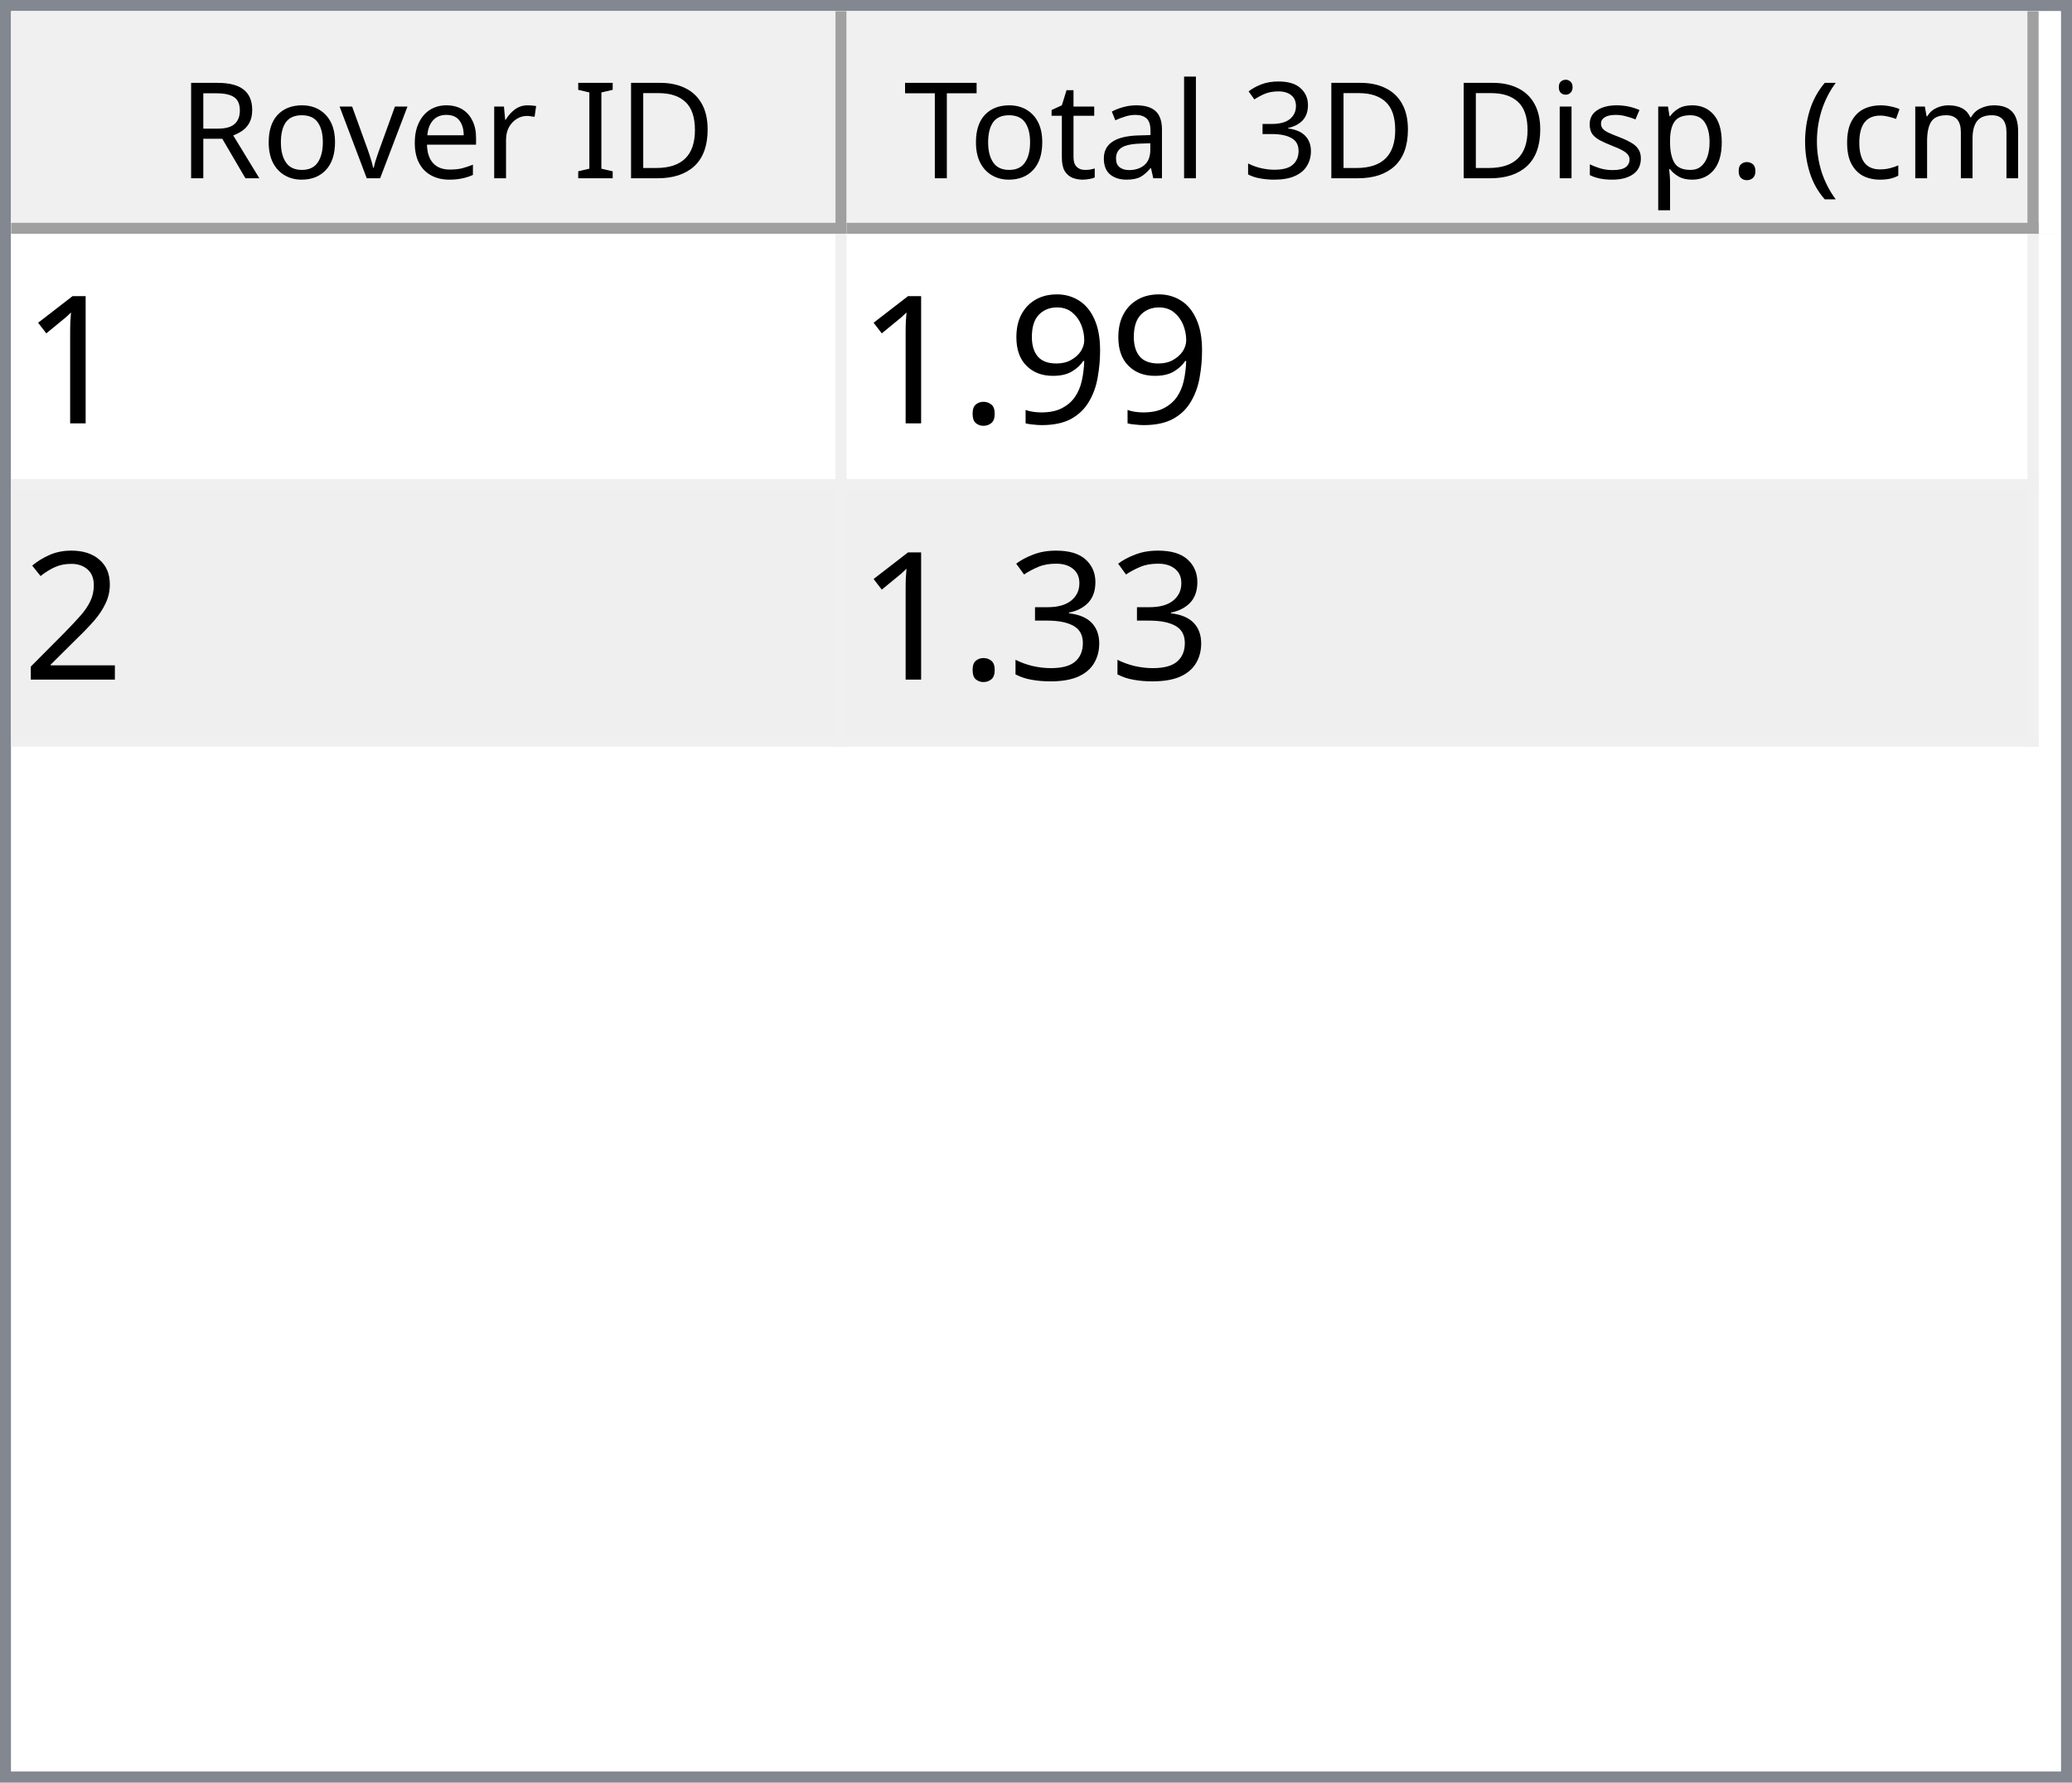
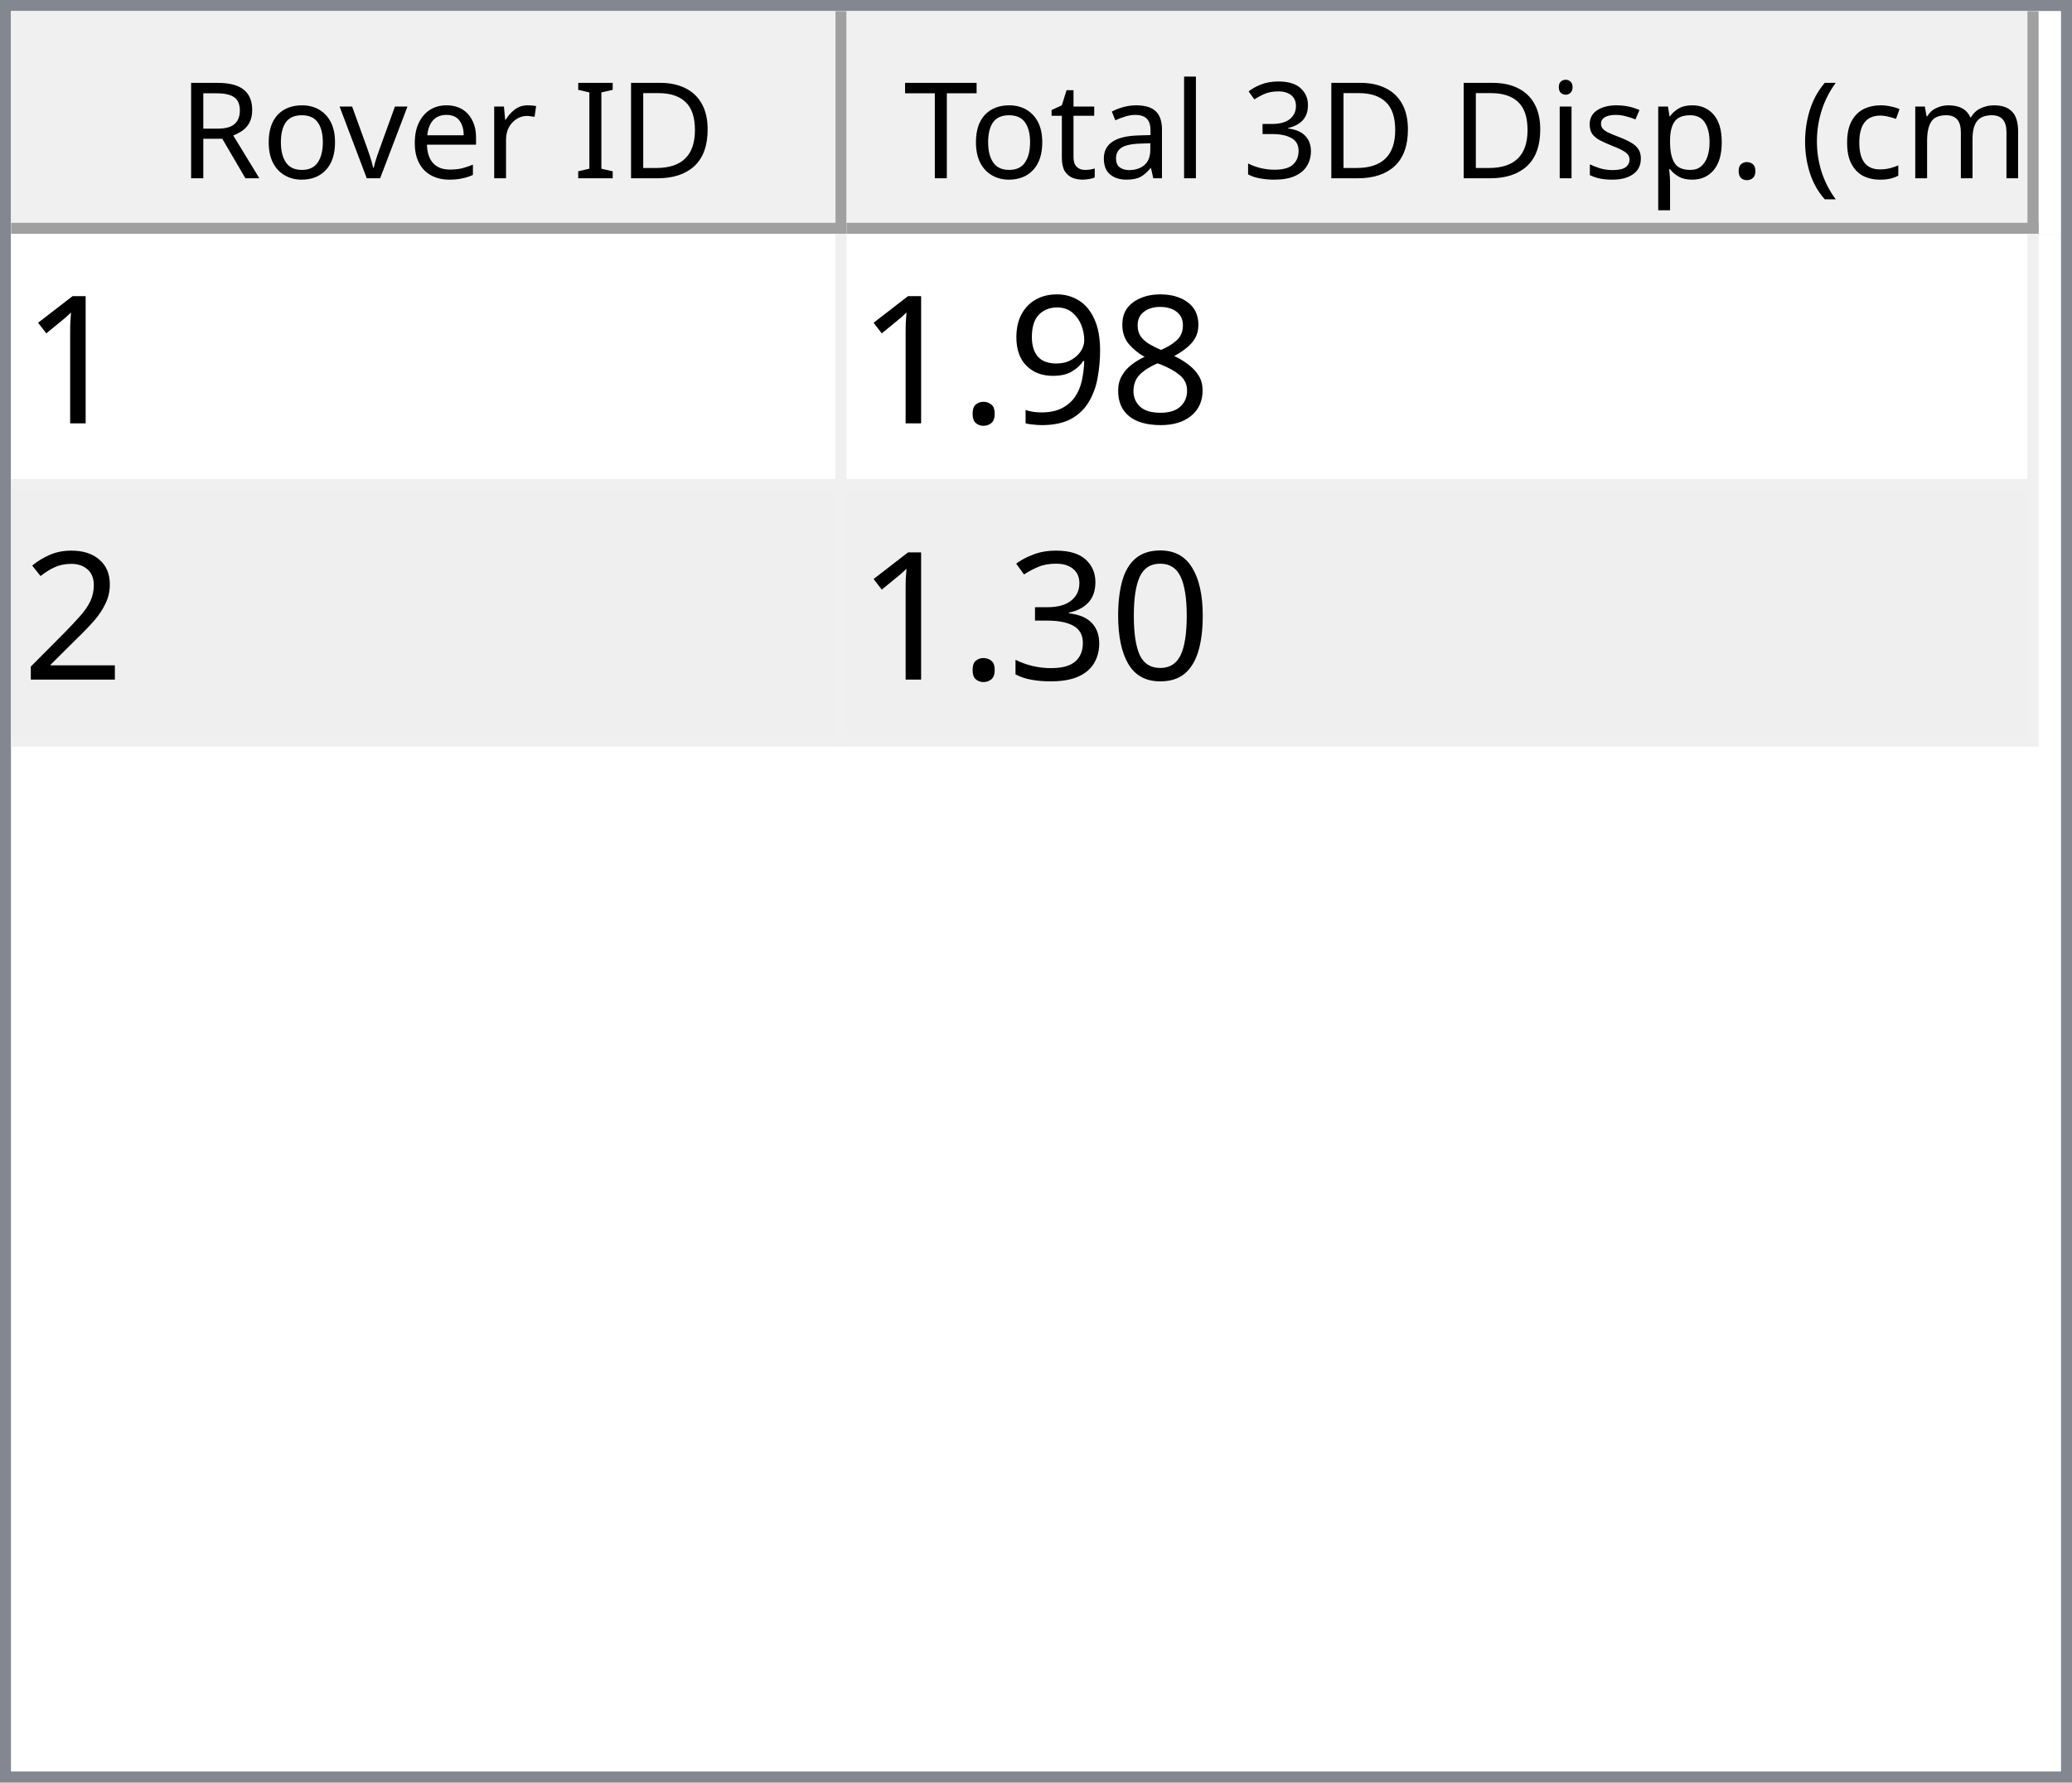
<svg xmlns="http://www.w3.org/2000/svg" style="fill-opacity:1; color-rendering:auto; color-interpolation:auto; text-rendering:auto; stroke:black; stroke-linecap:square; stroke-miterlimit:10; shape-rendering:auto; stroke-opacity:1; fill:black; stroke-dasharray:none; font-weight:normal; stroke-width:1; font-family:'Dialog'; font-style:normal; stroke-linejoin:miter; font-size:12px; stroke-dashoffset:0; image-rendering:auto;" width="186" height="160">
  <defs id="genericDefs" />
  <g>
    <defs id="defs1">
      <clipPath clipPathUnits="userSpaceOnUse" id="clipPath1">
        <path d="M0 0 L186 0 L186 160 L0 160 L0 0 Z" />
      </clipPath>
      <clipPath clipPathUnits="userSpaceOnUse" id="clipPath2">
        <path d="M0 0 L0 160 L186 160 L186 0 Z" />
      </clipPath>
      <clipPath clipPathUnits="userSpaceOnUse" id="clipPath3">
        <path d="M0 0 L0 20 L184 20 L184 0 Z" />
      </clipPath>
      <clipPath clipPathUnits="userSpaceOnUse" id="clipPath4">
        <path d="M0 0 L0 20 L75 20 L75 0 Z" />
      </clipPath>
      <clipPath clipPathUnits="userSpaceOnUse" id="clipPath5">
        <path d="M1 1 L1 19 L74 19 L74 1 Z" />
      </clipPath>
      <clipPath clipPathUnits="userSpaceOnUse" id="clipPath6">
        <path d="M0 0 L0 18 L73 18 L73 0 Z" />
      </clipPath>
      <clipPath clipPathUnits="userSpaceOnUse" id="clipPath7">
        <path d="M-0.5 -0.5 L-0.5 19.5 L74.5 19.5 L74.5 -0.5 Z" />
      </clipPath>
      <clipPath clipPathUnits="userSpaceOnUse" id="clipPath8">
        <path d="M0 0 L0 20 L107 20 L107 0 Z" />
      </clipPath>
      <clipPath clipPathUnits="userSpaceOnUse" id="clipPath9">
        <path d="M1 1 L1 19 L106 19 L106 1 Z" />
      </clipPath>
      <clipPath clipPathUnits="userSpaceOnUse" id="clipPath10">
        <path d="M0 0 L0 18 L105 18 L105 0 Z" />
      </clipPath>
      <clipPath clipPathUnits="userSpaceOnUse" id="clipPath11">
        <path d="M-0.5 -0.5 L-0.5 19.5 L106.5 19.5 L106.5 -0.5 Z" />
      </clipPath>
      <clipPath clipPathUnits="userSpaceOnUse" id="clipPath12">
        <path d="M0 0 L0 138 L184 138 L184 0 Z" />
      </clipPath>
      <clipPath clipPathUnits="userSpaceOnUse" id="clipPath13">
        <path d="M0 0 L0 46 L182 46 L182 0 Z" />
      </clipPath>
      <clipPath clipPathUnits="userSpaceOnUse" id="clipPath14">
        <path d="M-0.5 -0.5 L-0.5 45.5 L181.5 45.5 L181.5 -0.5 Z" />
      </clipPath>
      <clipPath clipPathUnits="userSpaceOnUse" id="clipPath15">
        <path d="M0 0 L0 22 L74 22 L74 0 Z" />
      </clipPath>
      <clipPath clipPathUnits="userSpaceOnUse" id="clipPath16">
        <path d="M0 0 L0 22 L106 22 L106 0 Z" />
      </clipPath>
      <font horiz-adv-x="64.551" id="font1">
        <font-face ascent="107.91" descent="25.098" units-per-em="100" style="font-style:normal; font-family:Segoe UI; font-weight:normal;" />
        <missing-glyph horiz-adv-x="64.551" d="M8.109 0 L8.109 68.266 L56.453 68.266 L56.453 0 L8.109 0 ZM15.328 7.234 L49.219 7.234 L49.219 61.031 L15.328 61.031 L15.328 7.234 Z" />
        <glyph unicode="D" horiz-adv-x="70.117" d="M9.188 0 L9.188 70.016 L28.516 70.016 Q65.531 70.016 65.531 35.891 Q65.531 19.672 55.25 9.836 Q44.969 0 27.734 0 L9.188 0 ZM17.391 62.594 L17.391 7.422 L27.828 7.422 Q41.609 7.422 49.273 14.797 Q56.938 22.172 56.938 35.688 Q56.938 62.594 28.328 62.594 L17.391 62.594 Z" />
        <glyph unicode="I" horiz-adv-x="26.611" d="M17.391 0 L9.188 0 L9.188 70.016 L17.391 70.016 L17.391 0 Z" />
        <glyph unicode=" " horiz-adv-x="27.393" d="" />
        <glyph unicode="r" horiz-adv-x="34.766" d="M34.188 41.891 Q32.078 43.5 28.125 43.5 Q23 43.5 19.555 38.672 Q16.109 33.844 16.109 25.484 L16.109 0 L8.109 0 L8.109 50 L16.109 50 L16.109 39.703 L16.312 39.703 Q18.016 44.969 21.531 47.922 Q25.047 50.875 29.391 50.875 Q32.516 50.875 34.188 50.203 L34.188 41.891 Z" />
        <glyph unicode="e" horiz-adv-x="52.295" d="M48.297 23 L12.984 23 Q13.188 14.656 17.484 10.109 Q21.781 5.562 29.297 5.562 Q37.75 5.562 44.828 11.141 L44.828 3.609 Q38.234 -1.172 27.391 -1.172 Q16.797 -1.172 10.742 5.641 Q4.688 12.453 4.688 24.812 Q4.688 36.469 11.305 43.82 Q17.922 51.172 27.734 51.172 Q37.547 51.172 42.922 44.828 Q48.297 38.484 48.297 27.203 L48.297 23 ZM40.094 29.781 Q40.047 36.719 36.75 40.578 Q33.453 44.438 27.594 44.438 Q21.922 44.438 17.969 40.383 Q14.016 36.328 13.094 29.781 L40.094 29.781 Z" />
        <glyph unicode="v" horiz-adv-x="47.9" d="M47.406 50 L27.484 0 L19.625 0 L0.688 50 L9.469 50 L22.172 13.672 Q23.578 9.672 23.922 6.688 L24.125 6.688 Q24.609 10.453 25.688 13.484 L38.969 50 L47.406 50 Z" />
        <glyph unicode="o" horiz-adv-x="58.594" d="M29 -1.172 Q17.922 -1.172 11.305 5.836 Q4.688 12.844 4.688 24.422 Q4.688 37.016 11.57 44.094 Q18.453 51.172 30.172 51.172 Q41.359 51.172 47.633 44.289 Q53.906 37.406 53.906 25.203 Q53.906 13.234 47.141 6.031 Q40.375 -1.172 29 -1.172 ZM29.594 44.438 Q21.875 44.438 17.383 39.188 Q12.891 33.938 12.891 24.703 Q12.891 15.828 17.43 10.695 Q21.969 5.562 29.594 5.562 Q37.359 5.562 41.531 10.594 Q45.703 15.625 45.703 24.906 Q45.703 34.281 41.531 39.359 Q37.359 44.438 29.594 44.438 Z" />
        <glyph unicode="R" horiz-adv-x="59.814" d="M59.375 0 L49.609 0 L37.891 19.625 Q36.281 22.359 34.766 24.289 Q33.25 26.219 31.664 27.438 Q30.078 28.656 28.25 29.219 Q26.422 29.781 24.125 29.781 L17.391 29.781 L17.391 0 L9.188 0 L9.188 70.016 L30.078 70.016 Q34.672 70.016 38.555 68.867 Q42.438 67.719 45.289 65.375 Q48.141 63.031 49.758 59.547 Q51.375 56.062 51.375 51.375 Q51.375 47.703 50.273 44.656 Q49.172 41.609 47.148 39.211 Q45.125 36.812 42.266 35.133 Q39.406 33.453 35.844 32.516 L35.844 32.328 Q37.594 31.547 38.891 30.547 Q40.188 29.547 41.359 28.18 Q42.531 26.812 43.68 25.078 Q44.828 23.344 46.234 21.047 L59.375 0 ZM17.391 62.594 L17.391 37.203 L28.516 37.203 Q31.594 37.203 34.203 38.133 Q36.812 39.062 38.719 40.797 Q40.625 42.531 41.703 45.047 Q42.781 47.562 42.781 50.688 Q42.781 56.297 39.141 59.445 Q35.5 62.594 28.609 62.594 L17.391 62.594 Z" />
        <glyph unicode=")" horiz-adv-x="30.176" d="M8.297 -15.922 L1.172 -15.922 Q16.406 2.344 16.406 26.812 Q16.406 51.469 1.078 70.016 L8.297 70.016 Q23.531 52.156 23.531 26.703 Q23.531 1.375 8.297 -15.922 Z" />
        <glyph unicode="m" horiz-adv-x="86.133" d="M79.109 0 L71.094 0 L71.094 28.719 Q71.094 37.016 68.531 40.727 Q65.969 44.438 59.906 44.438 Q54.781 44.438 51.195 39.75 Q47.609 35.062 47.609 28.516 L47.609 0 L39.594 0 L39.594 29.688 Q39.594 44.438 28.219 44.438 Q22.953 44.438 19.531 40.016 Q16.109 35.594 16.109 28.516 L16.109 0 L8.109 0 L8.109 50 L16.109 50 L16.109 42.094 L16.312 42.094 Q21.625 51.172 31.844 51.172 Q36.969 51.172 40.773 48.312 Q44.578 45.453 46 40.828 Q51.562 51.172 62.594 51.172 Q79.109 51.172 79.109 30.812 L79.109 0 Z" />
        <glyph unicode="c" horiz-adv-x="46.191" d="M42.188 2.297 Q36.422 -1.172 28.516 -1.172 Q17.828 -1.172 11.258 5.789 Q4.688 12.75 4.688 23.828 Q4.688 36.188 11.766 43.68 Q18.844 51.172 30.672 51.172 Q37.25 51.172 42.281 48.734 L42.281 40.531 Q36.719 44.438 30.375 44.438 Q22.703 44.438 17.797 38.945 Q12.891 33.453 12.891 24.516 Q12.891 15.719 17.508 10.641 Q22.125 5.562 29.891 5.562 Q36.422 5.562 42.188 9.906 L42.188 2.297 Z" />
        <glyph unicode="(" horiz-adv-x="30.176" d="M29.109 -15.922 L21.969 -15.922 Q6.844 1.375 6.844 26.703 Q6.844 52.156 21.969 70.016 L29.203 70.016 Q13.875 51.469 13.875 26.812 Q13.875 2.344 29.109 -15.922 Z" />
        <glyph unicode="." horiz-adv-x="21.68" d="M10.891 -1.078 Q8.641 -1.078 7.055 0.539 Q5.469 2.156 5.469 4.391 Q5.469 6.641 7.055 8.273 Q8.641 9.906 10.891 9.906 Q13.188 9.906 14.797 8.273 Q16.406 6.641 16.406 4.391 Q16.406 2.156 14.797 0.539 Q13.188 -1.078 10.891 -1.078 Z" />
        <glyph unicode="p" horiz-adv-x="58.789" d="M16.312 7.234 L16.109 7.234 L16.109 -23 L8.109 -23 L8.109 50 L16.109 50 L16.109 41.219 L16.312 41.219 Q22.219 51.172 33.594 51.172 Q43.266 51.172 48.688 44.461 Q54.109 37.75 54.109 26.469 Q54.109 13.922 48 6.375 Q41.891 -1.172 31.297 -1.172 Q21.578 -1.172 16.312 7.234 ZM16.109 27.391 L16.109 20.406 Q16.109 14.203 20.141 9.883 Q24.172 5.562 30.375 5.562 Q37.641 5.562 41.773 11.133 Q45.906 16.703 45.906 26.609 Q45.906 34.969 42.047 39.703 Q38.188 44.438 31.594 44.438 Q24.609 44.438 20.359 39.578 Q16.109 34.719 16.109 27.391 Z" />
        <glyph unicode="s" horiz-adv-x="42.432" d="M5.078 1.812 L5.078 10.406 Q11.625 5.562 19.484 5.562 Q30.031 5.562 30.031 12.594 Q30.031 14.594 29.125 15.992 Q28.219 17.391 26.68 18.461 Q25.141 19.531 23.07 20.383 Q21 21.234 18.609 22.172 Q15.281 23.484 12.766 24.828 Q10.25 26.172 8.57 27.859 Q6.891 29.547 6.031 31.695 Q5.172 33.844 5.172 36.719 Q5.172 40.234 6.789 42.945 Q8.406 45.656 11.086 47.484 Q13.766 49.312 17.211 50.242 Q20.656 51.172 24.312 51.172 Q30.812 51.172 35.938 48.922 L35.938 40.828 Q30.422 44.438 23.25 44.438 Q21 44.438 19.195 43.922 Q17.391 43.406 16.094 42.477 Q14.797 41.547 14.086 40.258 Q13.375 38.969 13.375 37.406 Q13.375 35.453 14.086 34.133 Q14.797 32.812 16.164 31.789 Q17.531 30.766 19.484 29.938 Q21.438 29.109 23.922 28.125 Q27.25 26.859 29.883 25.516 Q32.516 24.172 34.375 22.484 Q36.234 20.797 37.234 18.602 Q38.234 16.406 38.234 13.375 Q38.234 9.672 36.602 6.938 Q34.969 4.203 32.234 2.398 Q29.5 0.594 25.93 -0.289 Q22.359 -1.172 18.453 -1.172 Q10.75 -1.172 5.078 1.812 Z" />
        <glyph unicode="i" horiz-adv-x="24.219" d="M12.203 62.703 Q10.062 62.703 8.547 64.164 Q7.031 65.625 7.031 67.875 Q7.031 70.125 8.547 71.609 Q10.062 73.094 12.203 73.094 Q14.406 73.094 15.945 71.609 Q17.484 70.125 17.484 67.875 Q17.484 65.719 15.945 64.211 Q14.406 62.703 12.203 62.703 ZM16.109 0 L8.109 0 L8.109 50 L16.109 50 L16.109 0 Z" />
        <glyph unicode="3" horiz-adv-x="53.906" d="M46.531 19.828 Q46.531 15.094 44.75 11.211 Q42.969 7.328 39.719 4.57 Q36.469 1.812 31.93 0.297 Q27.391 -1.219 21.922 -1.219 Q11.922 -1.219 6 2.594 L6 11.188 Q13.094 5.609 22.219 5.609 Q25.875 5.609 28.828 6.539 Q31.781 7.469 33.906 9.227 Q36.031 10.984 37.18 13.477 Q38.328 15.969 38.328 19.094 Q38.328 32.812 18.797 32.812 L12.984 32.812 L12.984 39.594 L18.5 39.594 Q35.797 39.594 35.797 52.484 Q35.797 64.406 22.609 64.406 Q15.188 64.406 8.688 59.422 L8.688 67.188 Q15.375 71.188 24.609 71.188 Q29 71.188 32.57 69.969 Q36.141 68.75 38.68 66.555 Q41.219 64.359 42.609 61.281 Q44 58.203 44 54.5 Q44 40.672 30.031 36.719 L30.031 36.531 Q33.594 36.141 36.625 34.797 Q39.656 33.453 41.852 31.305 Q44.047 29.156 45.289 26.25 Q46.531 23.344 46.531 19.828 Z" />
        <glyph unicode="l" horiz-adv-x="24.219" d="M16.109 0 L8.109 0 L8.109 74.031 L16.109 74.031 L16.109 0 Z" />
        <glyph unicode="a" horiz-adv-x="50.879" d="M43.891 0 L35.891 0 L35.891 7.812 L35.688 7.812 Q30.469 -1.172 20.312 -1.172 Q12.844 -1.172 8.617 2.781 Q4.391 6.734 4.391 13.281 Q4.391 27.297 20.906 29.594 L35.891 31.688 Q35.891 44.438 25.594 44.438 Q16.547 44.438 9.281 38.281 L9.281 46.484 Q16.656 51.172 26.266 51.172 Q43.891 51.172 43.891 32.516 L43.891 0 ZM35.891 25.297 L23.828 23.641 Q18.266 22.859 15.43 20.875 Q12.594 18.891 12.594 13.875 Q12.594 10.203 15.211 7.883 Q17.828 5.562 22.172 5.562 Q28.125 5.562 32.008 9.742 Q35.891 13.922 35.891 20.312 L35.891 25.297 Z" />
        <glyph unicode="t" horiz-adv-x="33.887" d="M31.297 0.484 Q28.469 -1.078 23.828 -1.078 Q10.688 -1.078 10.688 13.578 L10.688 43.172 L2.094 43.172 L2.094 50 L10.688 50 L10.688 62.203 L18.703 64.797 L18.703 50 L31.297 50 L31.297 43.172 L18.703 43.172 L18.703 14.984 Q18.703 9.969 20.414 7.82 Q22.125 5.672 26.078 5.672 Q29.109 5.672 31.297 7.328 L31.297 0.484 Z" />
        <glyph unicode="T" horiz-adv-x="52.393" d="M50.594 62.594 L30.375 62.594 L30.375 0 L22.172 0 L22.172 62.594 L2 62.594 L2 70.016 L50.594 70.016 L50.594 62.594 Z" />
      </font>
      <font horiz-adv-x="75.0" id="font2">
        <font-face ascent="100.537" descent="21.973" units-per-em="100" style="font-style:normal; font-family:sans-serif; font-weight:normal;" />
        <missing-glyph horiz-adv-x="75.0" d="M12.5 0 L12.5 62.5 L62.5 62.5 L62.5 0 L12.5 0 ZM14.062 1.562 L60.938 1.562 L60.938 60.938 L14.062 60.938 L14.062 1.562 Z" />
        <glyph unicode="1" horiz-adv-x="55.615" d="M37.25 0 L28.469 0 L28.469 56 Q25.297 52.984 20.141 49.953 Q14.984 46.922 10.891 45.406 L10.891 53.906 Q18.266 57.375 23.781 62.305 Q29.297 67.234 31.594 71.875 L37.25 71.875 L37.25 0 Z" />
+         <glyph unicode="8" horiz-adv-x="55.615" d="M17.672 38.812 Q12.203 40.828 9.57 44.539 Q6.938 48.25 6.938 53.422 Q6.938 61.234 12.555 66.555 Q18.172 71.875 27.484 71.875 Q36.859 71.875 42.578 66.43 Q48.297 60.984 48.297 53.172 Q48.297 48.188 45.68 44.508 Q43.062 40.828 37.75 38.812 Q44.344 36.672 47.781 31.883 Q51.219 27.094 51.219 20.453 Q51.219 11.281 44.727 5.031 Q38.234 -1.219 27.641 -1.219 Q17.047 -1.219 10.547 5.055 Q4.047 11.328 4.047 20.703 Q4.047 27.688 7.594 32.398 Q11.141 37.109 17.672 38.812 ZM15.922 53.719 Q15.922 48.641 19.195 45.414 Q22.469 42.188 27.688 42.188 Q32.766 42.188 36.016 45.383 Q39.266 48.578 39.266 53.219 Q39.266 58.062 35.914 61.359 Q32.562 64.656 27.594 64.656 Q22.562 64.656 19.242 61.43 Q15.922 58.203 15.922 53.719 ZM13.094 20.656 Q13.094 16.891 14.875 13.375 Q16.656 9.859 20.172 7.93 Q23.688 6 27.734 6 Q34.031 6 38.133 10.055 Q42.234 14.109 42.234 20.359 Q42.234 26.703 38.016 30.859 Q33.797 35.016 27.438 35.016 Q21.234 35.016 17.164 30.914 Q13.094 26.812 13.094 20.656 Z" />
        <glyph unicode="9" horiz-adv-x="55.615" d="M5.469 16.547 L13.922 17.328 Q14.984 11.375 18.016 8.688 Q21.047 6 25.781 6 Q29.828 6 32.883 7.859 Q35.938 9.719 37.891 12.82 Q39.844 15.922 41.164 21.195 Q42.484 26.469 42.484 31.938 Q42.484 32.516 42.438 33.688 Q39.797 29.5 35.234 26.883 Q30.672 24.266 25.344 24.266 Q16.453 24.266 10.305 30.711 Q4.156 37.156 4.156 47.703 Q4.156 58.594 10.578 65.234 Q17 71.875 26.656 71.875 Q33.641 71.875 39.43 68.117 Q45.219 64.359 48.219 57.398 Q51.219 50.438 51.219 37.25 Q51.219 23.531 48.242 15.406 Q45.266 7.281 39.383 3.031 Q33.5 -1.219 25.594 -1.219 Q17.188 -1.219 11.867 3.445 Q6.547 8.109 5.469 16.547 ZM41.453 48.141 Q41.453 55.719 37.43 60.156 Q33.406 64.594 27.734 64.594 Q21.875 64.594 17.531 59.812 Q13.188 55.031 13.188 47.406 Q13.188 40.578 17.312 36.305 Q21.438 32.031 27.484 32.031 Q33.594 32.031 37.523 36.305 Q41.453 40.578 41.453 48.141 Z" />
        <glyph unicode="." horiz-adv-x="27.783" d="M9.078 0 L9.078 10.016 L19.094 10.016 L19.094 0 L9.078 0 Z" />
        <glyph unicode="2" horiz-adv-x="55.615" d="M50.344 8.453 L50.344 0 L3.031 0 Q2.938 3.172 4.047 6.109 Q5.859 10.938 9.836 15.625 Q13.812 20.312 21.344 26.469 Q33.016 36.031 37.117 41.625 Q41.219 47.219 41.219 52.203 Q41.219 57.422 37.477 61.008 Q33.734 64.594 27.734 64.594 Q21.391 64.594 17.578 60.789 Q13.766 56.984 13.719 50.25 L4.688 51.172 Q5.609 61.281 11.664 66.578 Q17.719 71.875 27.938 71.875 Q38.234 71.875 44.242 66.164 Q50.25 60.453 50.25 52 Q50.25 47.703 48.492 43.555 Q46.734 39.406 42.656 34.812 Q38.578 30.219 29.109 22.219 Q21.188 15.578 18.945 13.211 Q16.703 10.844 15.234 8.453 L50.344 8.453 Z" />
+         <glyph unicode="0" horiz-adv-x="55.615" d="M4.156 35.297 Q4.156 48 6.766 55.742 Q9.375 63.484 14.523 67.68 Q19.672 71.875 27.484 71.875 Q33.25 71.875 37.594 69.555 Q41.938 67.234 44.773 62.867 Q47.609 58.5 49.219 52.227 Q50.828 45.953 50.828 35.297 Q50.828 22.703 48.242 14.969 Q45.656 7.234 40.508 3.008 Q35.359 -1.219 27.484 -1.219 Q17.141 -1.219 11.234 6.203 Q4.156 15.141 4.156 35.297 ZM13.188 35.297 Q13.188 17.672 17.312 11.836 Q21.438 6 27.484 6 Q33.547 6 37.672 11.859 Q41.797 17.719 41.797 35.297 Q41.797 52.984 37.672 58.789 Q33.547 64.594 27.391 64.594 Q21.344 64.594 17.719 59.469 Q13.188 52.938 13.188 35.297 Z" />
        <glyph unicode="3" horiz-adv-x="55.615" d="M4.203 18.891 L12.984 20.062 Q14.5 12.594 18.141 9.297 Q21.781 6 27 6 Q33.203 6 37.477 10.297 Q41.75 14.594 41.75 20.953 Q41.75 27 37.797 30.93 Q33.844 34.859 27.734 34.859 Q25.25 34.859 21.531 33.891 L22.516 41.609 Q23.391 41.5 23.922 41.5 Q29.547 41.5 34.039 44.43 Q38.531 47.359 38.531 53.469 Q38.531 58.297 35.258 61.477 Q31.984 64.656 26.812 64.656 Q21.688 64.656 18.266 61.43 Q14.844 58.203 13.875 51.766 L5.078 53.328 Q6.688 62.156 12.398 67.016 Q18.109 71.875 26.609 71.875 Q32.469 71.875 37.398 69.359 Q42.328 66.844 44.945 62.5 Q47.562 58.156 47.562 53.266 Q47.562 48.641 45.07 44.828 Q42.578 41.016 37.703 38.766 Q44.047 37.312 47.562 32.695 Q51.078 28.078 51.078 21.141 Q51.078 11.766 44.242 5.25 Q37.406 -1.266 26.953 -1.266 Q17.531 -1.266 11.305 4.352 Q5.078 9.969 4.203 18.891 Z" />
      </font>
    </defs>
    <g style="fill:white; stroke:white;">
      <rect x="0" y="0" width="186" style="clip-path:url(#clipPath1); stroke:none;" height="160" />
    </g>
    <g style="fill:white; text-rendering:optimizeSpeed; color-rendering:optimizeSpeed; image-rendering:optimizeSpeed; shape-rendering:crispEdges; stroke:white; color-interpolation:sRGB;">
      <rect x="0" width="186" height="160" y="0" style="stroke:none;" />
      <path style="stroke:none;" d="M0 160 L186 160 L186 0 L0 0 Z" />
    </g>
    <g style="fill:rgb(240,240,240); font-family:'Segoe UI'; stroke:rgb(240,240,240);">
      <rect x="0" y="0" width="186" style="clip-path:url(#clipPath2); stroke:none;" height="160" />
    </g>
    <g style="fill:rgb(130,135,144); font-family:'Segoe UI'; stroke:rgb(130,135,144);">
      <path d="M0 0 L186 0 L186 160 L0 160 L0 0 ZM1 1 L185 1 L185 159 L1 159 L1 1 Z" style="fill-rule:evenodd; clip-path:url(#clipPath2); stroke:none;" />
    </g>
    <g style="fill:white; font-family:'Segoe UI'; stroke:white;" transform="translate(1,1)">
      <rect x="0" y="0" width="184" style="clip-path:url(#clipPath3); stroke:none;" height="20" />
    </g>
    <g style="fill:rgb(240,240,240); font-family:'Segoe UI'; stroke:rgb(240,240,240);" transform="translate(1,1)">
      <rect x="0" y="0" width="75" style="clip-path:url(#clipPath4); stroke:none;" height="20" />
    </g>
    <g style="font-family:'Segoe UI';" transform="translate(2,2)">
      <text x="14" xml:space="preserve" y="14" style="clip-path:url(#clipPath6); stroke:none;">Rover ID</text>
    </g>
    <g style="fill:rgb(160,160,160); font-family:'Segoe UI'; stroke:rgb(160,160,160); stroke-linejoin:bevel;" transform="translate(1.5,1.5)">
      <line x1="74" x2="74" y1="0" style="fill:none; clip-path:url(#clipPath7);" y2="19" />
    </g>
    <g style="fill:rgb(160,160,160); font-family:'Segoe UI'; stroke:rgb(160,160,160); stroke-linejoin:bevel;" transform="matrix(1,0,0,1,1,1) translate(0.5,0.5)">
      <line x1="0" x2="74" y1="19" style="fill:none; clip-path:url(#clipPath7);" y2="19" />
    </g>
    <g style="fill:rgb(240,240,240); font-family:'Segoe UI'; stroke:rgb(240,240,240);" transform="translate(76,1)">
      <rect x="0" y="0" width="107" style="clip-path:url(#clipPath8); stroke:none;" height="20" />
    </g>
    <g style="font-family:'Segoe UI';" transform="translate(77,2)">
      <text x="1" xml:space="preserve" y="14" style="clip-path:url(#clipPath10); stroke:none;"> Total 3D Disp. (cm)</text>
    </g>
    <g style="fill:rgb(160,160,160); font-family:'Segoe UI'; stroke:rgb(160,160,160); stroke-linejoin:bevel;" transform="translate(76.5,1.5)">
      <line x1="106" x2="106" y1="0" style="fill:none; clip-path:url(#clipPath11);" y2="19" />
    </g>
    <g style="fill:rgb(160,160,160); font-family:'Segoe UI'; stroke:rgb(160,160,160); stroke-linejoin:bevel;" transform="matrix(1,0,0,1,76,1) translate(0.5,0.5)">
      <line x1="0" x2="106" y1="19" style="fill:none; clip-path:url(#clipPath11);" y2="19" />
    </g>
    <g style="fill:white; font-family:'Segoe UI'; stroke:white;" transform="translate(1,21)">
      <rect x="0" y="0" width="184" style="clip-path:url(#clipPath12); stroke:none;" height="138" />
    </g>
    <g style="fill:rgb(240,240,240); font-size:16px; font-family:sans-serif; stroke:rgb(240,240,240);" transform="translate(1,21)">
      <rect x="0" y="0" width="182" style="clip-path:url(#clipPath13); stroke:none;" height="46" />
      <line transform="translate(0.5,0.5)" x1="0" x2="181" y1="22" style="clip-path:url(#clipPath14); fill:none; stroke-linejoin:bevel;" y2="22" />
    </g>
    <g transform="matrix(1,0,0,1,1,21) translate(0.5,0.5)" style="fill:rgb(240,240,240); font-size:16px; font-family:sans-serif; stroke:rgb(240,240,240); stroke-linejoin:bevel;">
      <line x1="0" x2="181" y1="45" style="fill:none; clip-path:url(#clipPath14);" y2="45" />
    </g>
    <g transform="matrix(1,0,0,1,1,21) translate(0.5,0.5)" style="fill:rgb(240,240,240); font-size:16px; font-family:sans-serif; stroke:rgb(240,240,240); stroke-linejoin:bevel;">
      <line x1="74" x2="74" y1="0" style="fill:none; clip-path:url(#clipPath14);" y2="45" />
    </g>
    <g transform="matrix(1,0,0,1,1,21) translate(0.5,0.5)" style="fill:rgb(240,240,240); font-size:16px; font-family:sans-serif; stroke:rgb(240,240,240); stroke-linejoin:bevel;">
      <line x1="181" x2="181" y1="0" style="fill:none; clip-path:url(#clipPath14);" y2="45" />
    </g>
    <g style="fill:white; font-size:16px; font-family:sans-serif; stroke:white;" transform="matrix(1,0,0,1,1,21)">
      <rect x="0" y="0" width="74" style="clip-path:url(#clipPath15); stroke:none;" height="22" />
      <text x="1" y="17" style="fill:black; clip-path:url(#clipPath15); stroke:none;" xml:space="preserve">1</text>
    </g>
    <g style="fill:white; font-size:16px; font-family:sans-serif; stroke:white;" transform="matrix(1,0,0,1,1,21) translate(75,0)">
      <rect x="0" y="0" width="106" style="clip-path:url(#clipPath16); stroke:none;" height="22" />
-       <text x="1" y="17" style="fill:black; clip-path:url(#clipPath16); stroke:none;" xml:space="preserve">1.99</text>
+       <text x="1" y="17" style="fill:black; clip-path:url(#clipPath16); stroke:none;" xml:space="preserve">1.98</text>
    </g>
    <g style="fill:rgb(239,239,239); font-size:16px; font-family:sans-serif; stroke:rgb(239,239,239);" transform="matrix(1,0,0,1,1,21) translate(0,23)">
      <rect x="0" y="0" width="74" style="clip-path:url(#clipPath15); stroke:none;" height="22" />
      <text x="1" y="17" style="fill:black; clip-path:url(#clipPath15); stroke:none;" xml:space="preserve">2</text>
    </g>
    <g style="fill:rgb(239,239,239); font-size:16px; font-family:sans-serif; stroke:rgb(239,239,239);" transform="matrix(1,0,0,1,1,21) translate(75,23)">
      <rect x="0" y="0" width="106" style="clip-path:url(#clipPath16); stroke:none;" height="22" />
-       <text x="1" y="17" style="fill:black; clip-path:url(#clipPath16); stroke:none;" xml:space="preserve">1.33</text>
+       <text x="1" y="17" style="fill:black; clip-path:url(#clipPath16); stroke:none;" xml:space="preserve">1.30</text>
    </g>
  </g>
</svg>
